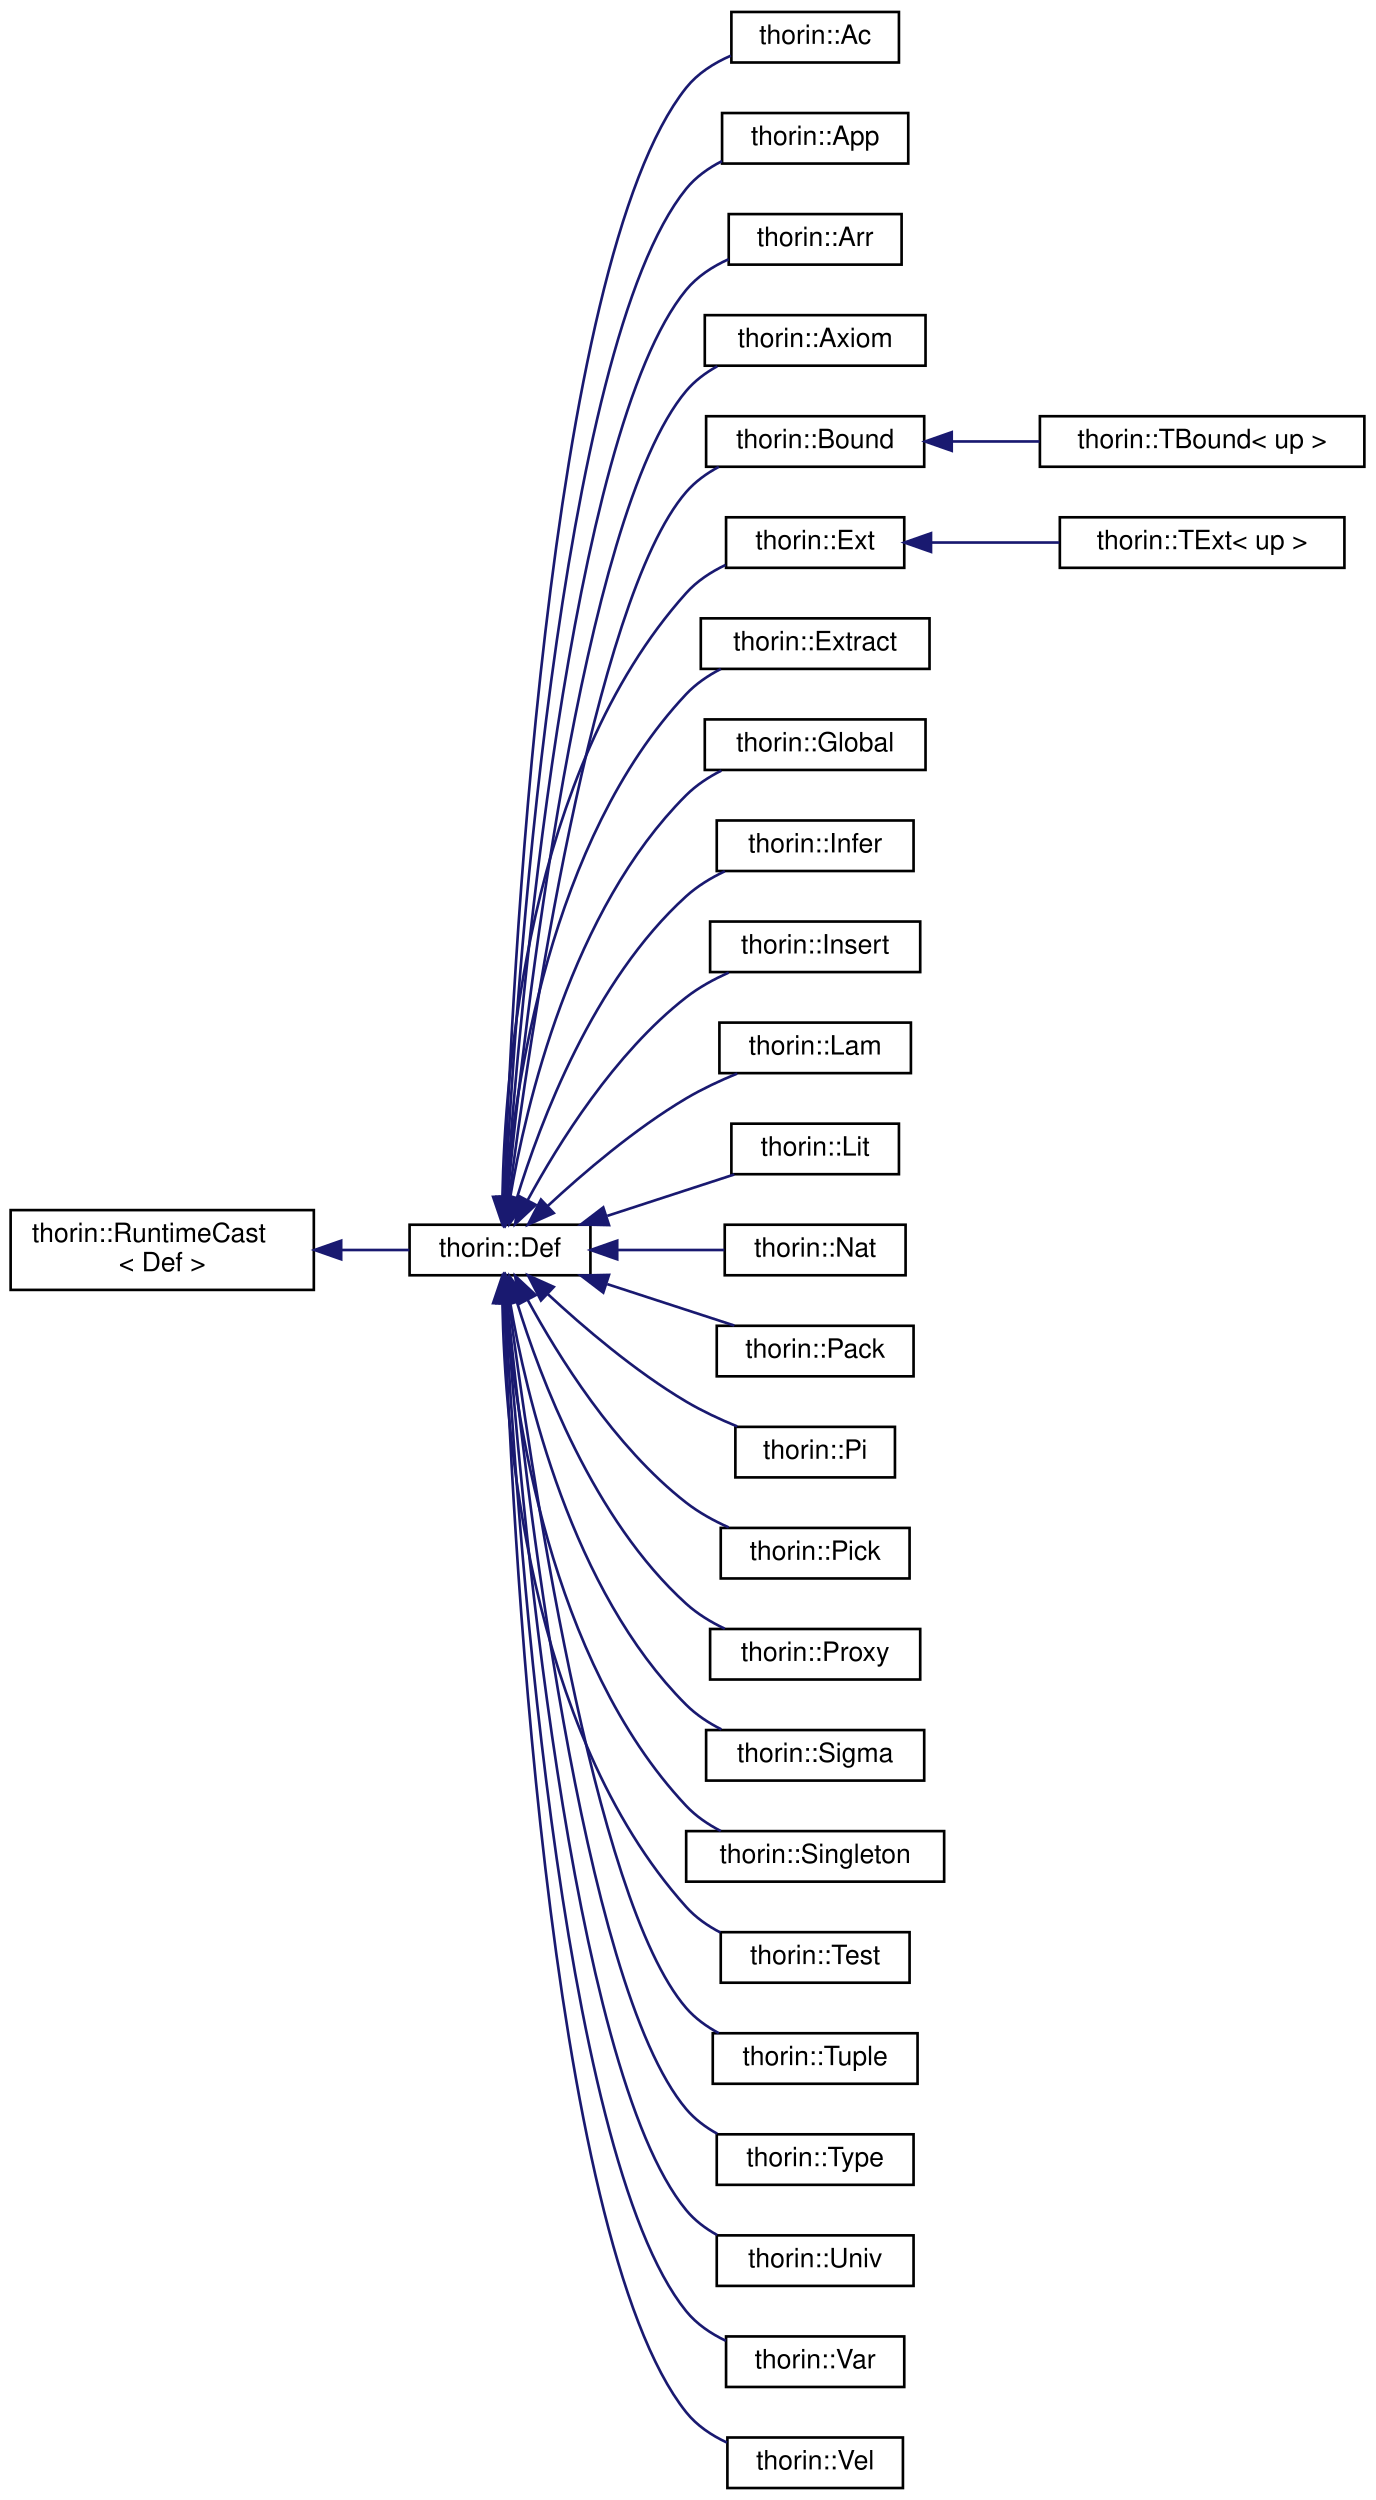
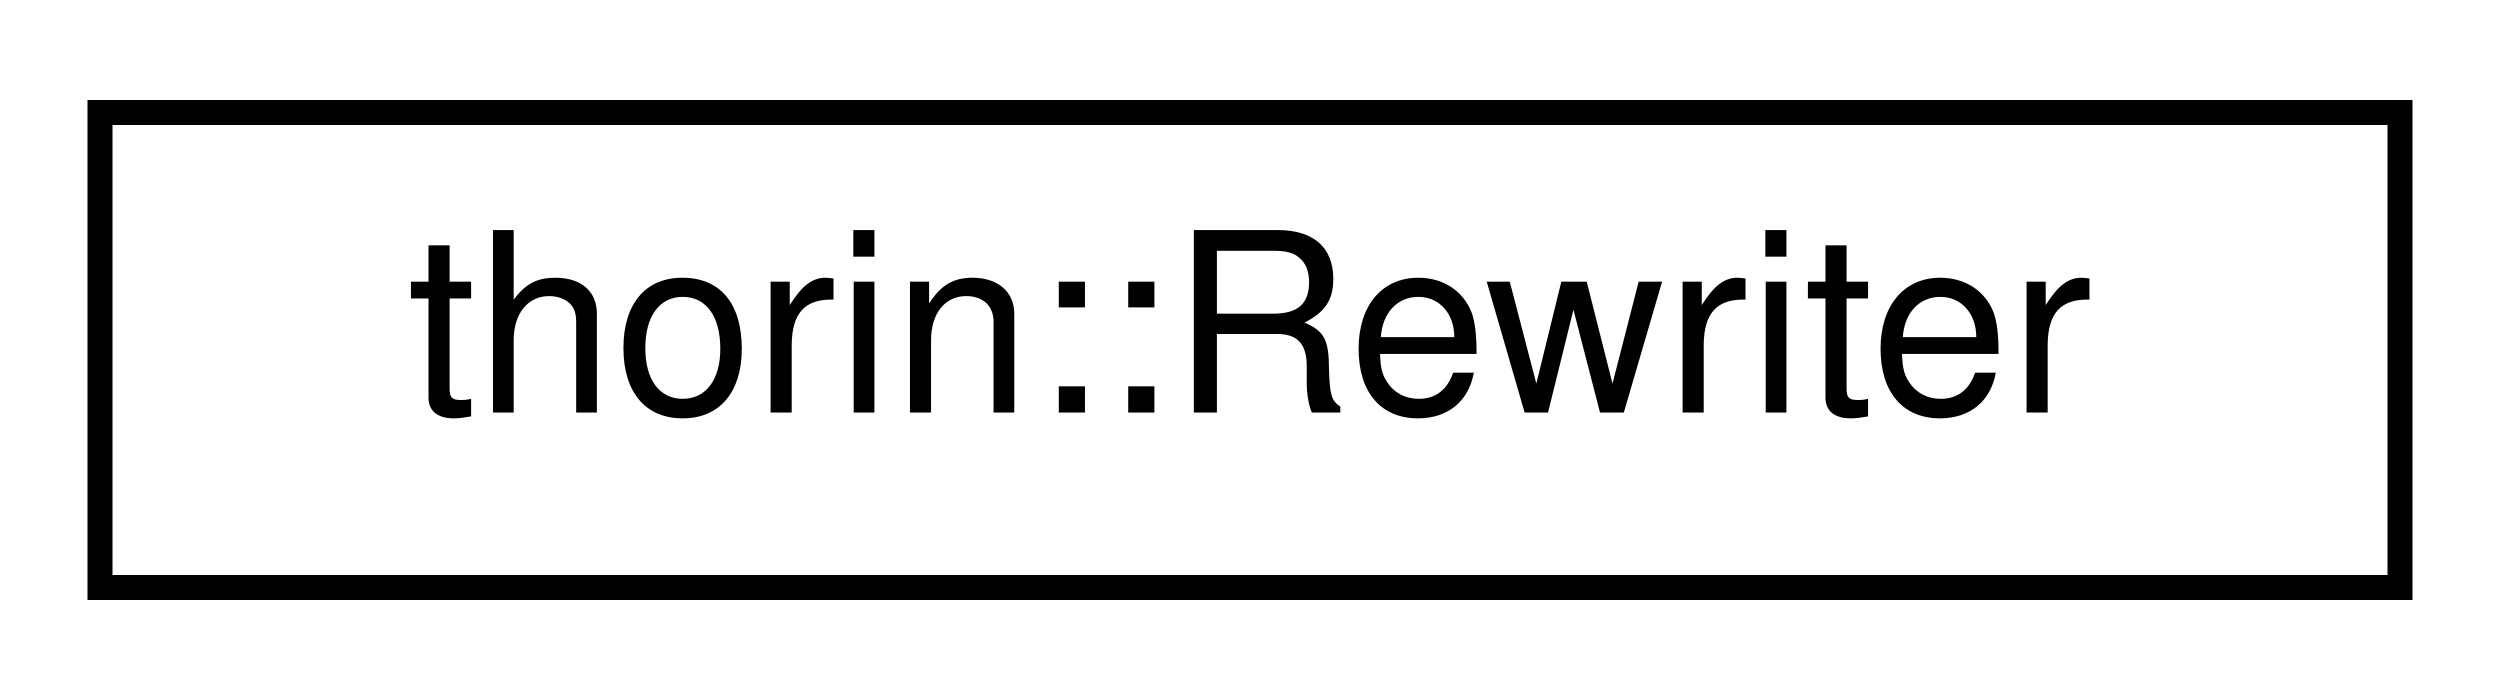
- <svg xmlns="http://www.w3.org/2000/svg" xmlns:xlink="http://www.w3.org/1999/xlink" width="517pt" height="940pt" viewBox="0.00 0.00 517.00 940.00">
-   <g id="graph0" class="graph" transform="scale(1 1) rotate(0) translate(4 936)">
+ <svg xmlns="http://www.w3.org/2000/svg" xmlns:xlink="http://www.w3.org/1999/xlink" width="100pt" height="28pt" viewBox="0.00 0.00 100.00 28.00">
+   <g id="graph0" class="graph" transform="scale(1 1) rotate(0) translate(4 24)">
    <g id="node1" class="node">
      <g id="a_node1">
-         <a xlink:href="classthorin_1_1RuntimeCast.html" target="_top" xlink:title=" ">
-           <polygon fill="none" stroke="black" points="0,-451 0,-481 114,-481 114,-451 0,-451" />
-           <text text-anchor="start" x="8" y="-469" font-family="Helvetica,sans-Serif" font-size="10.00">thorin::RuntimeCast</text>
-           <text text-anchor="middle" x="57" y="-458" font-family="Helvetica,sans-Serif" font-size="10.00">&lt; Def &gt;</text>
+         <a xlink:href="classthorin_1_1Rewriter.html" target="_top" xlink:title="Rewrites part of a program.">
+           <polygon fill="none" stroke="black" points="0,-0.5 0,-19.5 92,-19.5 92,-0.5 0,-0.5" />
+           <text text-anchor="middle" x="46" y="-7.5" font-family="Helvetica,sans-Serif" font-size="10.00">thorin::Rewriter</text>
        </a>
      </g>
    </g>
-     <g id="node2" class="node">
-       <g id="a_node2">
-         <a xlink:href="classthorin_1_1Def.html" target="_top" xlink:title="Base class for all Defs.">
-           <polygon fill="none" stroke="black" points="150,-456.5 150,-475.5 218,-475.5 218,-456.5 150,-456.5" />
-           <text text-anchor="middle" x="184" y="-463.5" font-family="Helvetica,sans-Serif" font-size="10.00">thorin::Def</text>
-         </a>
-       </g>
-     </g>
-     <g id="edge1" class="edge">
-       <path fill="none" stroke="midnightblue" d="M124.31,-466C133.19,-466 141.96,-466 149.91,-466" />
-       <polygon fill="midnightblue" stroke="midnightblue" points="124.28,-462.5 114.28,-466 124.28,-469.5 124.28,-462.5" />
-     </g>
-     <g id="node3" class="node">
-       <g id="a_node3">
-         <a xlink:href="classthorin_1_1Ac.html" target="_top" xlink:title="Constructs a Meet value.">
-           <polygon fill="none" stroke="black" points="271,-912.5 271,-931.5 334,-931.5 334,-912.5 271,-912.5" />
-           <text text-anchor="middle" x="302.5" y="-919.5" font-family="Helvetica,sans-Serif" font-size="10.00">thorin::Ac</text>
-         </a>
-       </g>
-     </g>
-     <g id="edge2" class="edge">
-       <path fill="none" stroke="midnightblue" d="M185.59,-485.87C188.25,-562.39 201.37,-837.04 254,-903 258.32,-908.42 264.42,-912.29 270.81,-915.07" />
-       <polygon fill="midnightblue" stroke="midnightblue" points="189.09,-485.59 185.26,-475.7 182.09,-485.81 189.09,-485.59" />
-     </g>
-     <g id="node4" class="node">
-       <g id="a_node4">
-         <a xlink:href="classthorin_1_1App.html" target="_top" xlink:title=" ">
-           <polygon fill="none" stroke="black" points="267.5,-874.5 267.5,-893.5 337.5,-893.5 337.5,-874.5 267.5,-874.5" />
-           <text text-anchor="middle" x="302.5" y="-881.5" font-family="Helvetica,sans-Serif" font-size="10.00">thorin::App</text>
-         </a>
-       </g>
-     </g>
-     <g id="edge3" class="edge">
-       <path fill="none" stroke="midnightblue" d="M185.93,-485.96C189.67,-558.28 205.8,-805.49 254,-865 257.58,-869.42 262.34,-872.81 267.46,-875.42" />
-       <polygon fill="midnightblue" stroke="midnightblue" points="189.4,-485.38 185.42,-475.57 182.41,-485.73 189.4,-485.38" />
-     </g>
-     <g id="node5" class="node">
-       <g id="a_node5">
-         <a xlink:href="classthorin_1_1Arr.html" target="_top" xlink:title=" ">
-           <polygon fill="none" stroke="black" points="270,-836.5 270,-855.5 335,-855.5 335,-836.5 270,-836.5" />
-           <text text-anchor="middle" x="302.5" y="-843.5" font-family="Helvetica,sans-Serif" font-size="10.00">thorin::Arr</text>
-         </a>
-       </g>
-     </g>
-     <g id="edge4" class="edge">
-       <path fill="none" stroke="midnightblue" d="M186.32,-485.79C191.18,-553.38 210.16,-773.83 254,-827 258.18,-832.07 263.91,-835.8 269.95,-838.53" />
-       <polygon fill="midnightblue" stroke="midnightblue" points="189.8,-485.39 185.61,-475.66 182.81,-485.87 189.8,-485.39" />
-     </g>
-     <g id="node6" class="node">
-       <g id="a_node6">
-         <a xlink:href="classthorin_1_1Axiom.html" target="_top" xlink:title=" ">
-           <polygon fill="none" stroke="black" points="261,-798.5 261,-817.5 344,-817.5 344,-798.5 261,-798.5" />
-           <text text-anchor="middle" x="302.5" y="-805.5" font-family="Helvetica,sans-Serif" font-size="10.00">thorin::Axiom</text>
-         </a>
-       </g>
-     </g>
-     <g id="edge5" class="edge">
-       <path fill="none" stroke="midnightblue" d="M186.79,-485.71C192.87,-548.44 214.51,-742.15 254,-789 257.21,-792.8 261.28,-795.85 265.69,-798.29" />
-       <polygon fill="midnightblue" stroke="midnightblue" points="190.26,-485.21 185.84,-475.58 183.29,-485.86 190.26,-485.21" />
-     </g>
-     <g id="node7" class="node">
-       <g id="a_node7">
-         <a xlink:href="classthorin_1_1Bound.html" target="_top" xlink:title="Common base for TBound.">
-           <polygon fill="none" stroke="black" points="261.5,-760.5 261.5,-779.5 343.5,-779.5 343.5,-760.5 261.5,-760.5" />
-           <text text-anchor="middle" x="302.5" y="-767.5" font-family="Helvetica,sans-Serif" font-size="10.00">thorin::Bound</text>
-         </a>
-       </g>
-     </g>
-     <g id="edge6" class="edge">
-       <path fill="none" stroke="midnightblue" d="M187.39,-485.61C194.78,-543.22 218.84,-710.42 254,-751 257.37,-754.89 261.66,-758 266.26,-760.47" />
-       <polygon fill="midnightblue" stroke="midnightblue" points="190.86,-485.11 186.14,-475.62 183.91,-485.98 190.86,-485.11" />
-     </g>
-     <g id="node9" class="node">
-       <g id="a_node9">
-         <a xlink:href="classthorin_1_1Ext.html" target="_top" xlink:title="Common base for TExtremum.">
-           <polygon fill="none" stroke="black" points="269,-722.5 269,-741.5 336,-741.5 336,-722.5 269,-722.5" />
-           <text text-anchor="middle" x="302.5" y="-729.5" font-family="Helvetica,sans-Serif" font-size="10.00">thorin::Ext</text>
-         </a>
-       </g>
-     </g>
-     <g id="edge8" class="edge">
-       <path fill="none" stroke="midnightblue" d="M184.91,-486.1C185.78,-532.15 194.24,-646.4 254,-713 258.03,-717.5 263.28,-720.94 268.8,-723.58" />
-       <polygon fill="midnightblue" stroke="midnightblue" points="188.41,-485.91 184.82,-475.94 181.41,-485.97 188.41,-485.91" />
-     </g>
-     <g id="node11" class="node">
-       <g id="a_node11">
-         <a xlink:href="classthorin_1_1Extract.html" target="_top" xlink:title="Extracts from a Sigma or Arr-typed Extract::tuple the element at position Extract::index.">
-           <polygon fill="none" stroke="black" points="259.5,-684.5 259.5,-703.5 345.5,-703.5 345.5,-684.5 259.5,-684.5" />
-           <text text-anchor="middle" x="302.5" y="-691.5" font-family="Helvetica,sans-Serif" font-size="10.00">thorin::Extract</text>
-         </a>
-       </g>
-     </g>
-     <g id="edge10" class="edge">
-       <path fill="none" stroke="midnightblue" d="M186.11,-485.74C189.44,-526.41 202.56,-620.29 254,-675 257.65,-678.88 262.2,-681.99 267.02,-684.47" />
-       <polygon fill="midnightblue" stroke="midnightblue" points="189.6,-485.49 185.41,-475.76 182.62,-485.98 189.6,-485.49" />
-     </g>
-     <g id="node12" class="node">
-       <g id="a_node12">
-         <a xlink:href="classthorin_1_1Global.html" target="_top" xlink:title=" ">
-           <polygon fill="none" stroke="black" points="261,-646.5 261,-665.5 344,-665.5 344,-646.5 261,-646.5" />
-           <text text-anchor="middle" x="302.5" y="-653.5" font-family="Helvetica,sans-Serif" font-size="10.00">thorin::Global</text>
-         </a>
-       </g>
-     </g>
-     <g id="edge11" class="edge">
-       <path fill="none" stroke="midnightblue" d="M187.77,-485.46C193.71,-520.36 210.84,-593.97 254,-637 257.77,-640.76 262.39,-643.81 267.24,-646.26" />
-       <polygon fill="midnightblue" stroke="midnightblue" points="191.22,-484.91 186.21,-475.57 184.31,-486 191.22,-484.91" />
-     </g>
-     <g id="node13" class="node">
-       <g id="a_node13">
-         <a xlink:href="classthorin_1_1Infer.html" target="_top" xlink:title="This node is a hole in the IR that is inferred by its context later on.">
-           <polygon fill="none" stroke="black" points="265.5,-608.5 265.5,-627.5 339.5,-627.5 339.5,-608.5 265.5,-608.5" />
-           <text text-anchor="middle" x="302.5" y="-615.5" font-family="Helvetica,sans-Serif" font-size="10.00">thorin::Infer</text>
-         </a>
-       </g>
-     </g>
-     <g id="edge12" class="edge">
-       <path fill="none" stroke="midnightblue" d="M190.33,-485.47C199.09,-514.05 219.14,-567.4 254,-599 258.21,-602.82 263.29,-605.91 268.53,-608.41" />
-       <polygon fill="midnightblue" stroke="midnightblue" points="193.68,-484.44 187.52,-475.82 186.96,-486.4 193.68,-484.44" />
-     </g>
-     <g id="node14" class="node">
-       <g id="a_node14">
-         <a xlink:href="classthorin_1_1Insert.html" target="_top" xlink:title="Creates a new Tuple / Pack by inserting Insert::value at position Insert::index into Insert::tuple.">
-           <polygon fill="none" stroke="black" points="263,-570.5 263,-589.5 342,-589.5 342,-570.5 263,-570.5" />
-           <text text-anchor="middle" x="302.5" y="-577.5" font-family="Helvetica,sans-Serif" font-size="10.00">thorin::Insert</text>
-         </a>
-       </g>
-     </g>
-     <g id="edge13" class="edge">
-       <path fill="none" stroke="midnightblue" d="M194.38,-484.7C205.84,-505.84 227.06,-540.03 254,-561 258.77,-564.71 264.35,-567.79 269.98,-570.31" />
-       <polygon fill="midnightblue" stroke="midnightblue" points="197.43,-482.98 189.69,-475.74 191.23,-486.22 197.43,-482.98" />
-     </g>
-     <g id="node15" class="node">
-       <g id="a_node15">
-         <a xlink:href="classthorin_1_1Lam.html" target="_top" xlink:title=" ">
-           <polygon fill="none" stroke="black" points="266.5,-532.5 266.5,-551.5 338.5,-551.5 338.5,-532.5 266.5,-532.5" />
-           <text text-anchor="middle" x="302.5" y="-539.5" font-family="Helvetica,sans-Serif" font-size="10.00">thorin::Lam</text>
-         </a>
-       </g>
-     </g>
-     <g id="edge14" class="edge">
-       <path fill="none" stroke="midnightblue" d="M201.99,-482.6C215.31,-494.95 234.74,-511.58 254,-523 259.96,-526.53 266.7,-529.68 273.18,-532.34" />
-       <polygon fill="midnightblue" stroke="midnightblue" points="204.21,-479.89 194.55,-475.55 199.4,-484.97 204.21,-479.89" />
-     </g>
-     <g id="node16" class="node">
-       <g id="a_node16">
-         <a xlink:href="classthorin_1_1Lit.html" target="_top" xlink:title=" ">
-           <polygon fill="none" stroke="black" points="271,-494.5 271,-513.5 334,-513.5 334,-494.5 271,-494.5" />
-           <text text-anchor="middle" x="302.5" y="-501.5" font-family="Helvetica,sans-Serif" font-size="10.00">thorin::Lit</text>
-         </a>
-       </g>
-     </g>
-     <g id="edge15" class="edge">
-       <path fill="none" stroke="midnightblue" d="M224.32,-478.83C239.95,-483.92 257.63,-489.69 272.11,-494.41" />
-       <polygon fill="midnightblue" stroke="midnightblue" points="224.99,-475.36 214.4,-475.59 222.82,-482.02 224.99,-475.36" />
-     </g>
-     <g id="node17" class="node">
-       <g id="a_node17">
-         <a xlink:href="classthorin_1_1Nat.html" target="_top" xlink:title=" ">
-           <polygon fill="none" stroke="black" points="268.5,-456.5 268.5,-475.5 336.5,-475.5 336.5,-456.5 268.5,-456.5" />
-           <text text-anchor="middle" x="302.5" y="-463.5" font-family="Helvetica,sans-Serif" font-size="10.00">thorin::Nat</text>
-         </a>
-       </g>
-     </g>
-     <g id="edge16" class="edge">
-       <path fill="none" stroke="midnightblue" d="M228.38,-466C241.6,-466 255.92,-466 268.34,-466" />
-       <polygon fill="midnightblue" stroke="midnightblue" points="228.07,-462.5 218.07,-466 228.07,-469.5 228.07,-462.5" />
-     </g>
-     <g id="node18" class="node">
-       <g id="a_node18">
-         <a xlink:href="classthorin_1_1Pack.html" target="_top" xlink:title=" ">
-           <polygon fill="none" stroke="black" points="265.5,-418.5 265.5,-437.5 339.5,-437.5 339.5,-418.5 265.5,-418.5" />
-           <text text-anchor="middle" x="302.5" y="-425.5" font-family="Helvetica,sans-Serif" font-size="10.00">thorin::Pack</text>
-         </a>
-       </g>
-     </g>
-     <g id="edge17" class="edge">
-       <path fill="none" stroke="midnightblue" d="M224.32,-453.17C239.95,-448.08 257.63,-442.31 272.11,-437.59" />
-       <polygon fill="midnightblue" stroke="midnightblue" points="222.82,-449.98 214.4,-456.41 224.99,-456.64 222.82,-449.98" />
-     </g>
-     <g id="node19" class="node">
-       <g id="a_node19">
-         <a xlink:href="classthorin_1_1Pi.html" target="_top" xlink:title="A function type AKA Pi type.">
-           <polygon fill="none" stroke="black" points="272.5,-380.5 272.5,-399.5 332.5,-399.5 332.5,-380.5 272.5,-380.5" />
-           <text text-anchor="middle" x="302.5" y="-387.5" font-family="Helvetica,sans-Serif" font-size="10.00">thorin::Pi</text>
-         </a>
-       </g>
-     </g>
-     <g id="edge18" class="edge">
-       <path fill="none" stroke="midnightblue" d="M201.99,-449.4C215.31,-437.05 234.74,-420.42 254,-409 259.96,-405.47 266.7,-402.32 273.18,-399.66" />
-       <polygon fill="midnightblue" stroke="midnightblue" points="199.4,-447.03 194.55,-456.45 204.21,-452.11 199.4,-447.03" />
-     </g>
-     <g id="node20" class="node">
-       <g id="a_node20">
-         <a xlink:href="classthorin_1_1Pick.html" target="_top" xlink:title="Picks the aspect of a Meet [value](Pick::value) by its [type](Def::type).">
-           <polygon fill="none" stroke="black" points="267,-342.5 267,-361.5 338,-361.5 338,-342.5 267,-342.5" />
-           <text text-anchor="middle" x="302.5" y="-349.5" font-family="Helvetica,sans-Serif" font-size="10.00">thorin::Pick</text>
-         </a>
-       </g>
-     </g>
-     <g id="edge19" class="edge">
-       <path fill="none" stroke="midnightblue" d="M194.38,-447.3C205.84,-426.16 227.06,-391.97 254,-371 258.77,-367.29 264.35,-364.21 269.98,-361.69" />
-       <polygon fill="midnightblue" stroke="midnightblue" points="191.23,-445.78 189.69,-456.26 197.43,-449.02 191.23,-445.78" />
-     </g>
-     <g id="node21" class="node">
-       <g id="a_node21">
-         <a xlink:href="classthorin_1_1Proxy.html" target="_top" xlink:title=" ">
-           <polygon fill="none" stroke="black" points="263,-304.5 263,-323.5 342,-323.5 342,-304.5 263,-304.5" />
-           <text text-anchor="middle" x="302.5" y="-311.5" font-family="Helvetica,sans-Serif" font-size="10.00">thorin::Proxy</text>
-         </a>
-       </g>
-     </g>
-     <g id="edge20" class="edge">
-       <path fill="none" stroke="midnightblue" d="M190.33,-446.53C199.09,-417.95 219.14,-364.6 254,-333 258.21,-329.18 263.29,-326.09 268.53,-323.59" />
-       <polygon fill="midnightblue" stroke="midnightblue" points="186.96,-445.6 187.52,-456.18 193.68,-447.56 186.96,-445.6" />
-     </g>
-     <g id="node22" class="node">
-       <g id="a_node22">
-         <a xlink:href="classthorin_1_1Sigma.html" target="_top" xlink:title=" ">
-           <polygon fill="none" stroke="black" points="261.5,-266.5 261.5,-285.5 343.5,-285.5 343.5,-266.5 261.5,-266.5" />
-           <text text-anchor="middle" x="302.5" y="-273.5" font-family="Helvetica,sans-Serif" font-size="10.00">thorin::Sigma</text>
-         </a>
-       </g>
-     </g>
-     <g id="edge21" class="edge">
-       <path fill="none" stroke="midnightblue" d="M187.77,-446.54C193.71,-411.64 210.84,-338.03 254,-295 257.77,-291.24 262.39,-288.19 267.24,-285.74" />
-       <polygon fill="midnightblue" stroke="midnightblue" points="184.31,-446 186.21,-456.43 191.22,-447.09 184.31,-446" />
-     </g>
-     <g id="node23" class="node">
-       <g id="a_node23">
-         <a xlink:href="classthorin_1_1Singleton.html" target="_top" xlink:title="A singleton wraps a type into a higher order type.">
-           <polygon fill="none" stroke="black" points="254,-228.5 254,-247.5 351,-247.5 351,-228.5 254,-228.5" />
-           <text text-anchor="middle" x="302.5" y="-235.5" font-family="Helvetica,sans-Serif" font-size="10.00">thorin::Singleton</text>
-         </a>
-       </g>
-     </g>
-     <g id="edge22" class="edge">
-       <path fill="none" stroke="midnightblue" d="M186.11,-446.26C189.44,-405.59 202.56,-311.71 254,-257 257.65,-253.12 262.2,-250.01 267.02,-247.53" />
-       <polygon fill="midnightblue" stroke="midnightblue" points="182.62,-446.02 185.41,-456.24 189.6,-446.51 182.62,-446.02" />
-     </g>
-     <g id="node24" class="node">
-       <g id="a_node24">
-         <a xlink:href="classthorin_1_1Test.html" target="_top" xlink:title="test value, probe, match, clash tests whether value currently holds type probe.">
-           <polygon fill="none" stroke="black" points="267,-190.5 267,-209.5 338,-209.5 338,-190.5 267,-190.5" />
-           <text text-anchor="middle" x="302.5" y="-197.5" font-family="Helvetica,sans-Serif" font-size="10.00">thorin::Test</text>
-         </a>
-       </g>
-     </g>
-     <g id="edge23" class="edge">
-       <path fill="none" stroke="midnightblue" d="M184.91,-445.9C185.78,-399.85 194.24,-285.6 254,-219 257.56,-215.03 262.06,-211.88 266.86,-209.38" />
-       <polygon fill="midnightblue" stroke="midnightblue" points="181.41,-446.03 184.82,-456.06 188.41,-446.09 181.41,-446.03" />
-     </g>
-     <g id="node25" class="node">
-       <g id="a_node25">
-         <a xlink:href="classthorin_1_1Tuple.html" target="_top" xlink:title="Data constructor for a Sigma.">
-           <polygon fill="none" stroke="black" points="264,-152.5 264,-171.5 341,-171.5 341,-152.5 264,-152.5" />
-           <text text-anchor="middle" x="302.5" y="-159.5" font-family="Helvetica,sans-Serif" font-size="10.00">thorin::Tuple</text>
-         </a>
-       </g>
-     </g>
-     <g id="edge24" class="edge">
-       <path fill="none" stroke="midnightblue" d="M187.39,-446.39C194.78,-388.78 218.84,-221.58 254,-181 257.37,-177.11 261.66,-174 266.26,-171.53" />
-       <polygon fill="midnightblue" stroke="midnightblue" points="183.91,-446.02 186.14,-456.38 190.86,-446.89 183.91,-446.02" />
-     </g>
-     <g id="node26" class="node">
-       <g id="a_node26">
-         <a xlink:href="classthorin_1_1Type.html" target="_top" xlink:title=" ">
-           <polygon fill="none" stroke="black" points="265.5,-114.5 265.5,-133.5 339.5,-133.5 339.5,-114.5 265.5,-114.5" />
-           <text text-anchor="middle" x="302.5" y="-121.5" font-family="Helvetica,sans-Serif" font-size="10.00">thorin::Type</text>
-         </a>
-       </g>
-     </g>
-     <g id="edge25" class="edge">
-       <path fill="none" stroke="midnightblue" d="M186.79,-446.29C192.87,-383.56 214.51,-189.85 254,-143 257.21,-139.2 261.28,-136.15 265.69,-133.71" />
-       <polygon fill="midnightblue" stroke="midnightblue" points="183.29,-446.14 185.84,-456.42 190.26,-446.79 183.29,-446.14" />
-     </g>
-     <g id="node27" class="node">
-       <g id="a_node27">
-         <a xlink:href="classthorin_1_1Univ.html" target="_top" xlink:title=" ">
-           <polygon fill="none" stroke="black" points="265.5,-76.5 265.5,-95.5 339.5,-95.5 339.5,-76.5 265.5,-76.5" />
-           <text text-anchor="middle" x="302.5" y="-83.5" font-family="Helvetica,sans-Serif" font-size="10.00">thorin::Univ</text>
-         </a>
-       </g>
-     </g>
-     <g id="edge26" class="edge">
-       <path fill="none" stroke="midnightblue" d="M186.32,-446.21C191.18,-378.62 210.16,-158.17 254,-105 257.16,-101.16 261.22,-98.09 265.62,-95.64" />
-       <polygon fill="midnightblue" stroke="midnightblue" points="182.81,-446.13 185.61,-456.34 189.8,-446.61 182.81,-446.13" />
-     </g>
-     <g id="node28" class="node">
-       <g id="a_node28">
-         <a xlink:href="classthorin_1_1Var.html" target="_top" xlink:title=" ">
-           <polygon fill="none" stroke="black" points="269,-38.5 269,-57.5 336,-57.5 336,-38.5 269,-38.5" />
-           <text text-anchor="middle" x="302.5" y="-45.5" font-family="Helvetica,sans-Serif" font-size="10.00">thorin::Var</text>
-         </a>
-       </g>
-     </g>
-     <g id="edge27" class="edge">
-       <path fill="none" stroke="midnightblue" d="M185.93,-446.04C189.67,-373.72 205.8,-126.51 254,-67 257.91,-62.17 263.24,-58.56 268.91,-55.86" />
-       <polygon fill="midnightblue" stroke="midnightblue" points="182.41,-446.27 185.42,-456.43 189.4,-446.62 182.41,-446.27" />
-     </g>
-     <g id="node29" class="node">
-       <g id="a_node29">
-         <a xlink:href="classthorin_1_1Vel.html" target="_top" xlink:title="Constructs a Join value.">
-           <polygon fill="none" stroke="black" points="269.5,-0.5 269.5,-19.5 335.5,-19.5 335.5,-0.5 269.5,-0.5" />
-           <text text-anchor="middle" x="302.5" y="-7.5" font-family="Helvetica,sans-Serif" font-size="10.00">thorin::Vel</text>
-         </a>
-       </g>
-     </g>
-     <g id="edge28" class="edge">
-       <path fill="none" stroke="midnightblue" d="M185.59,-446.13C188.25,-369.61 201.37,-94.96 254,-29 257.99,-24 263.49,-20.31 269.34,-17.59" />
-       <polygon fill="midnightblue" stroke="midnightblue" points="182.09,-446.19 185.26,-456.3 189.09,-446.41 182.09,-446.19" />
-     </g>
-     <g id="node8" class="node">
-       <g id="a_node8">
-         <a xlink:href="classthorin_1_1TBound.html" target="_top" xlink:title="Specific Bound depending on up.">
-           <polygon fill="none" stroke="black" points="387,-760.5 387,-779.5 509,-779.5 509,-760.5 387,-760.5" />
-           <text text-anchor="middle" x="448" y="-767.5" font-family="Helvetica,sans-Serif" font-size="10.00">thorin::TBound&lt; up &gt;</text>
-         </a>
-       </g>
-     </g>
-     <g id="edge7" class="edge">
-       <path fill="none" stroke="midnightblue" d="M354.16,-770C364.74,-770 375.98,-770 386.86,-770" />
-       <polygon fill="midnightblue" stroke="midnightblue" points="353.85,-766.5 343.85,-770 353.85,-773.5 353.85,-766.5" />
-     </g>
-     <g id="node10" class="node">
-       <g id="a_node10">
-         <a xlink:href="classthorin_1_1TExt.html" target="_top" xlink:title="Extremum. Either Top (up) or Bottom.">
-           <polygon fill="none" stroke="black" points="394.5,-722.5 394.5,-741.5 501.5,-741.5 501.5,-722.5 394.5,-722.5" />
-           <text text-anchor="middle" x="448" y="-729.5" font-family="Helvetica,sans-Serif" font-size="10.00">thorin::TExt&lt; up &gt;</text>
-         </a>
-       </g>
-     </g>
-     <g id="edge9" class="edge">
-       <path fill="none" stroke="midnightblue" d="M346.15,-732C361.27,-732 378.45,-732 394.3,-732" />
-       <polygon fill="midnightblue" stroke="midnightblue" points="346.06,-728.5 336.06,-732 346.06,-735.5 346.06,-728.5" />
-     </g>
  </g>
</svg>
